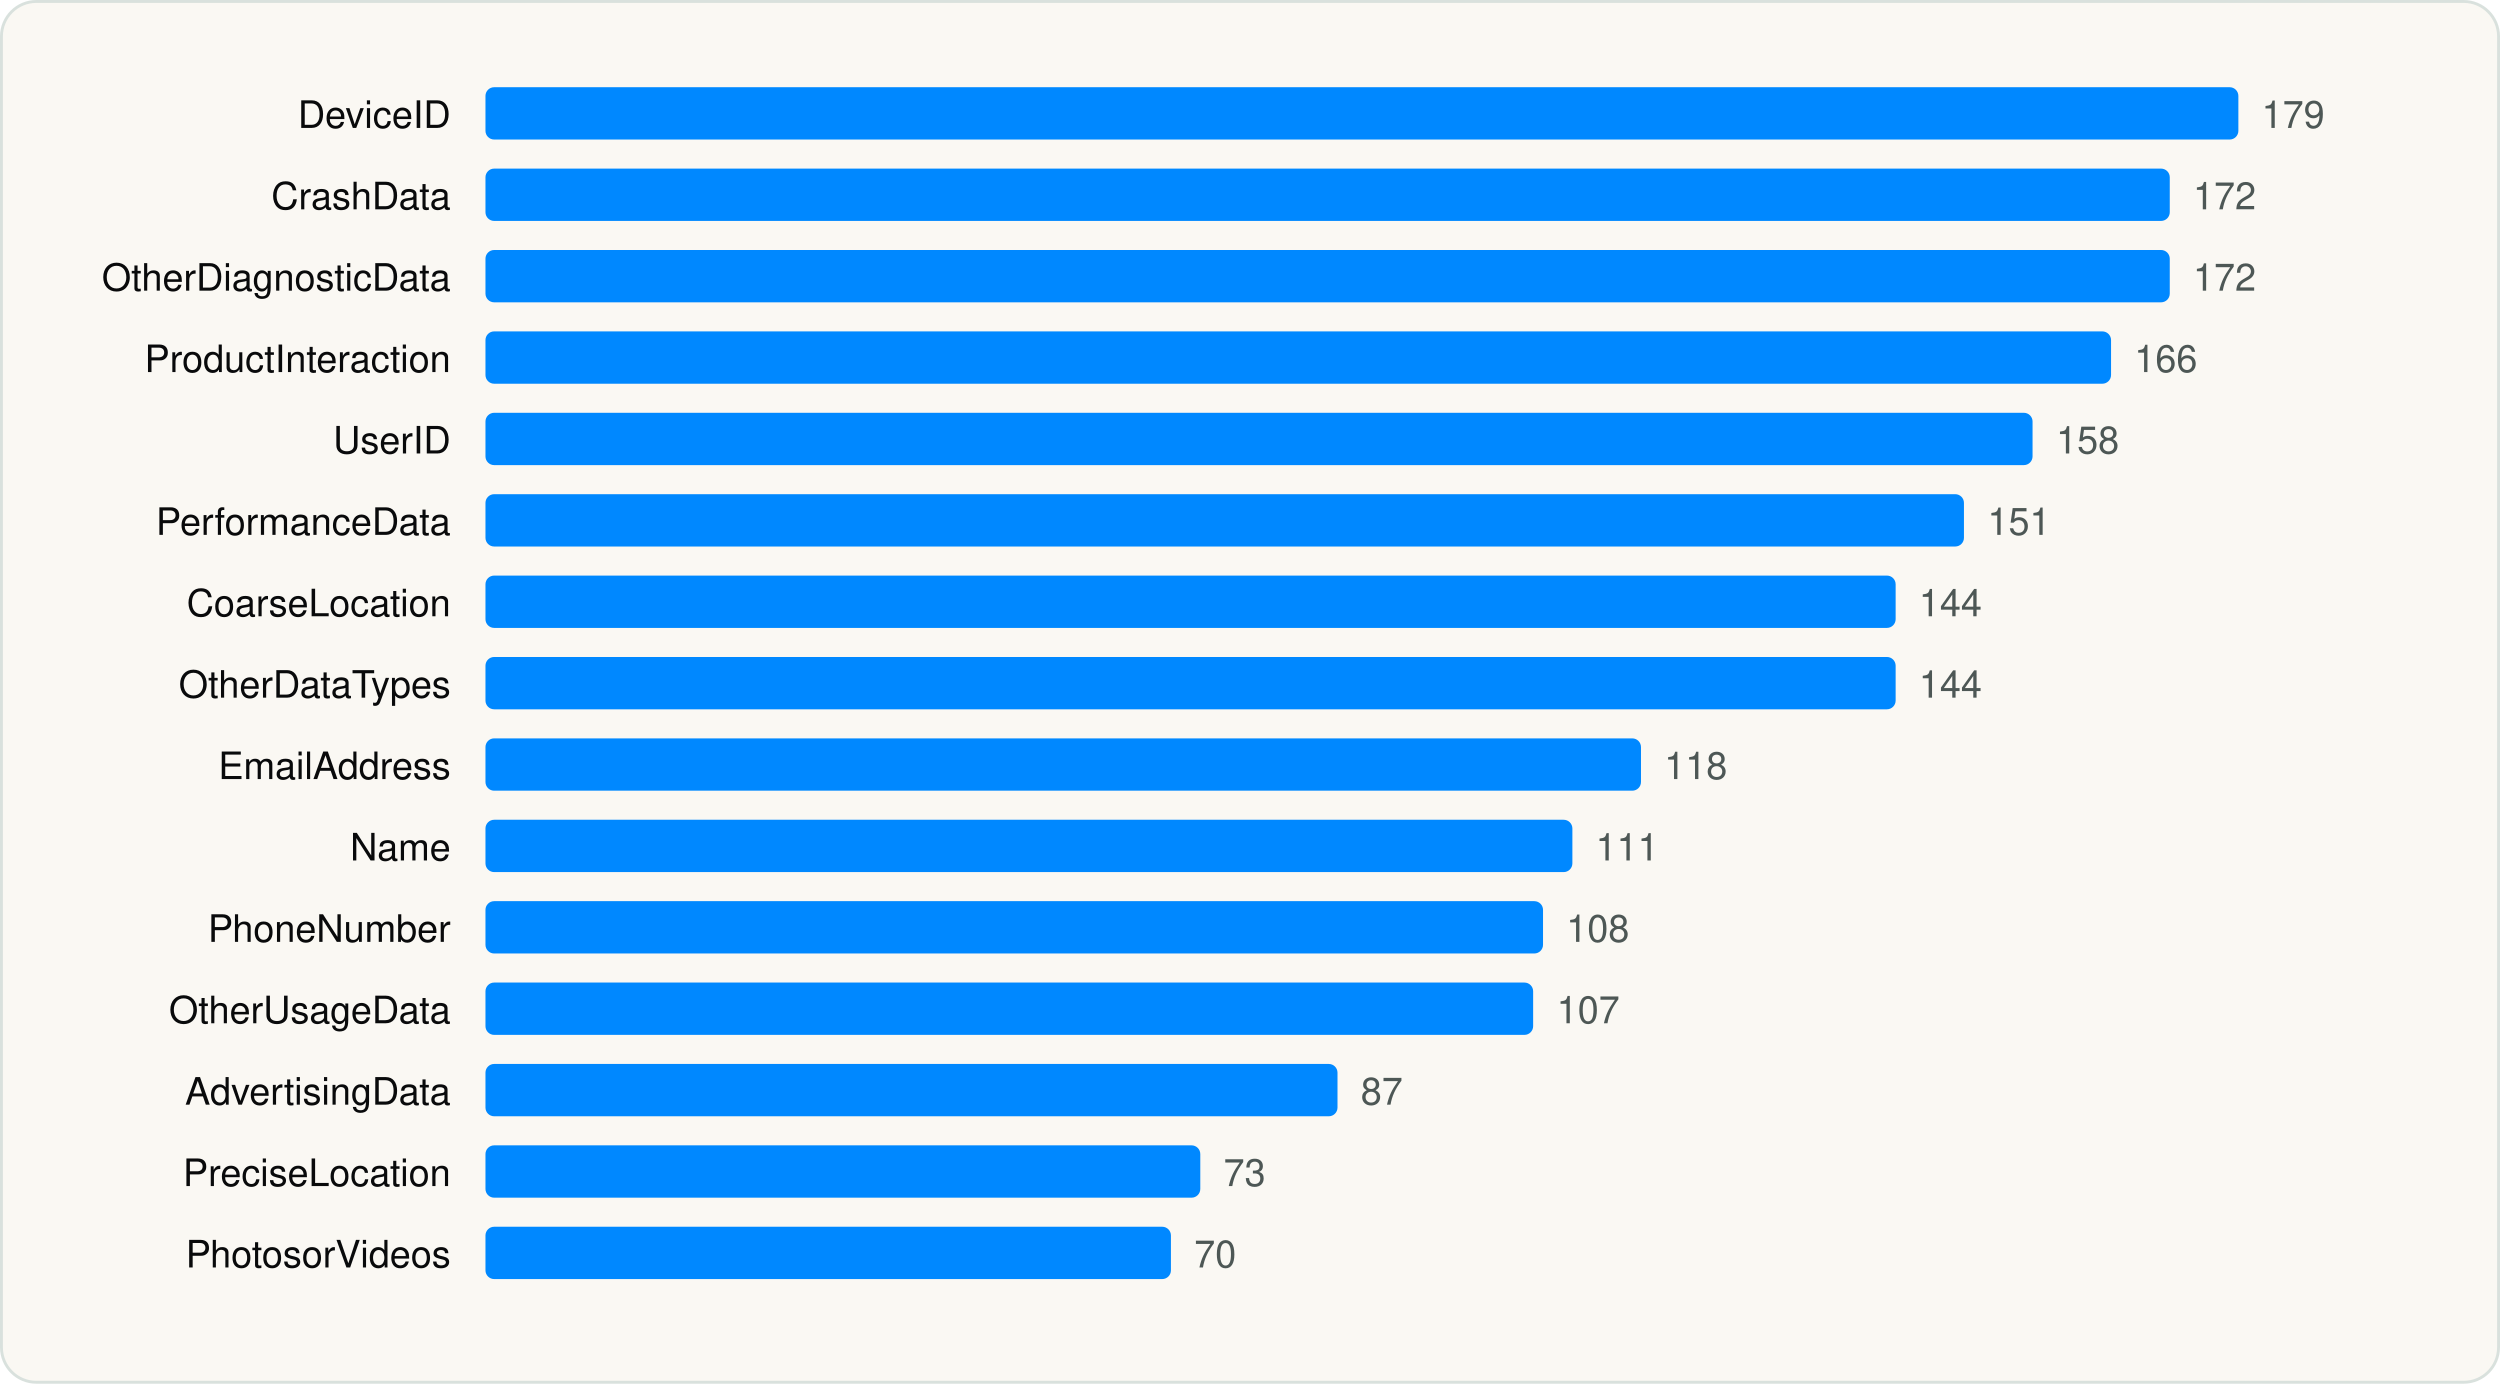
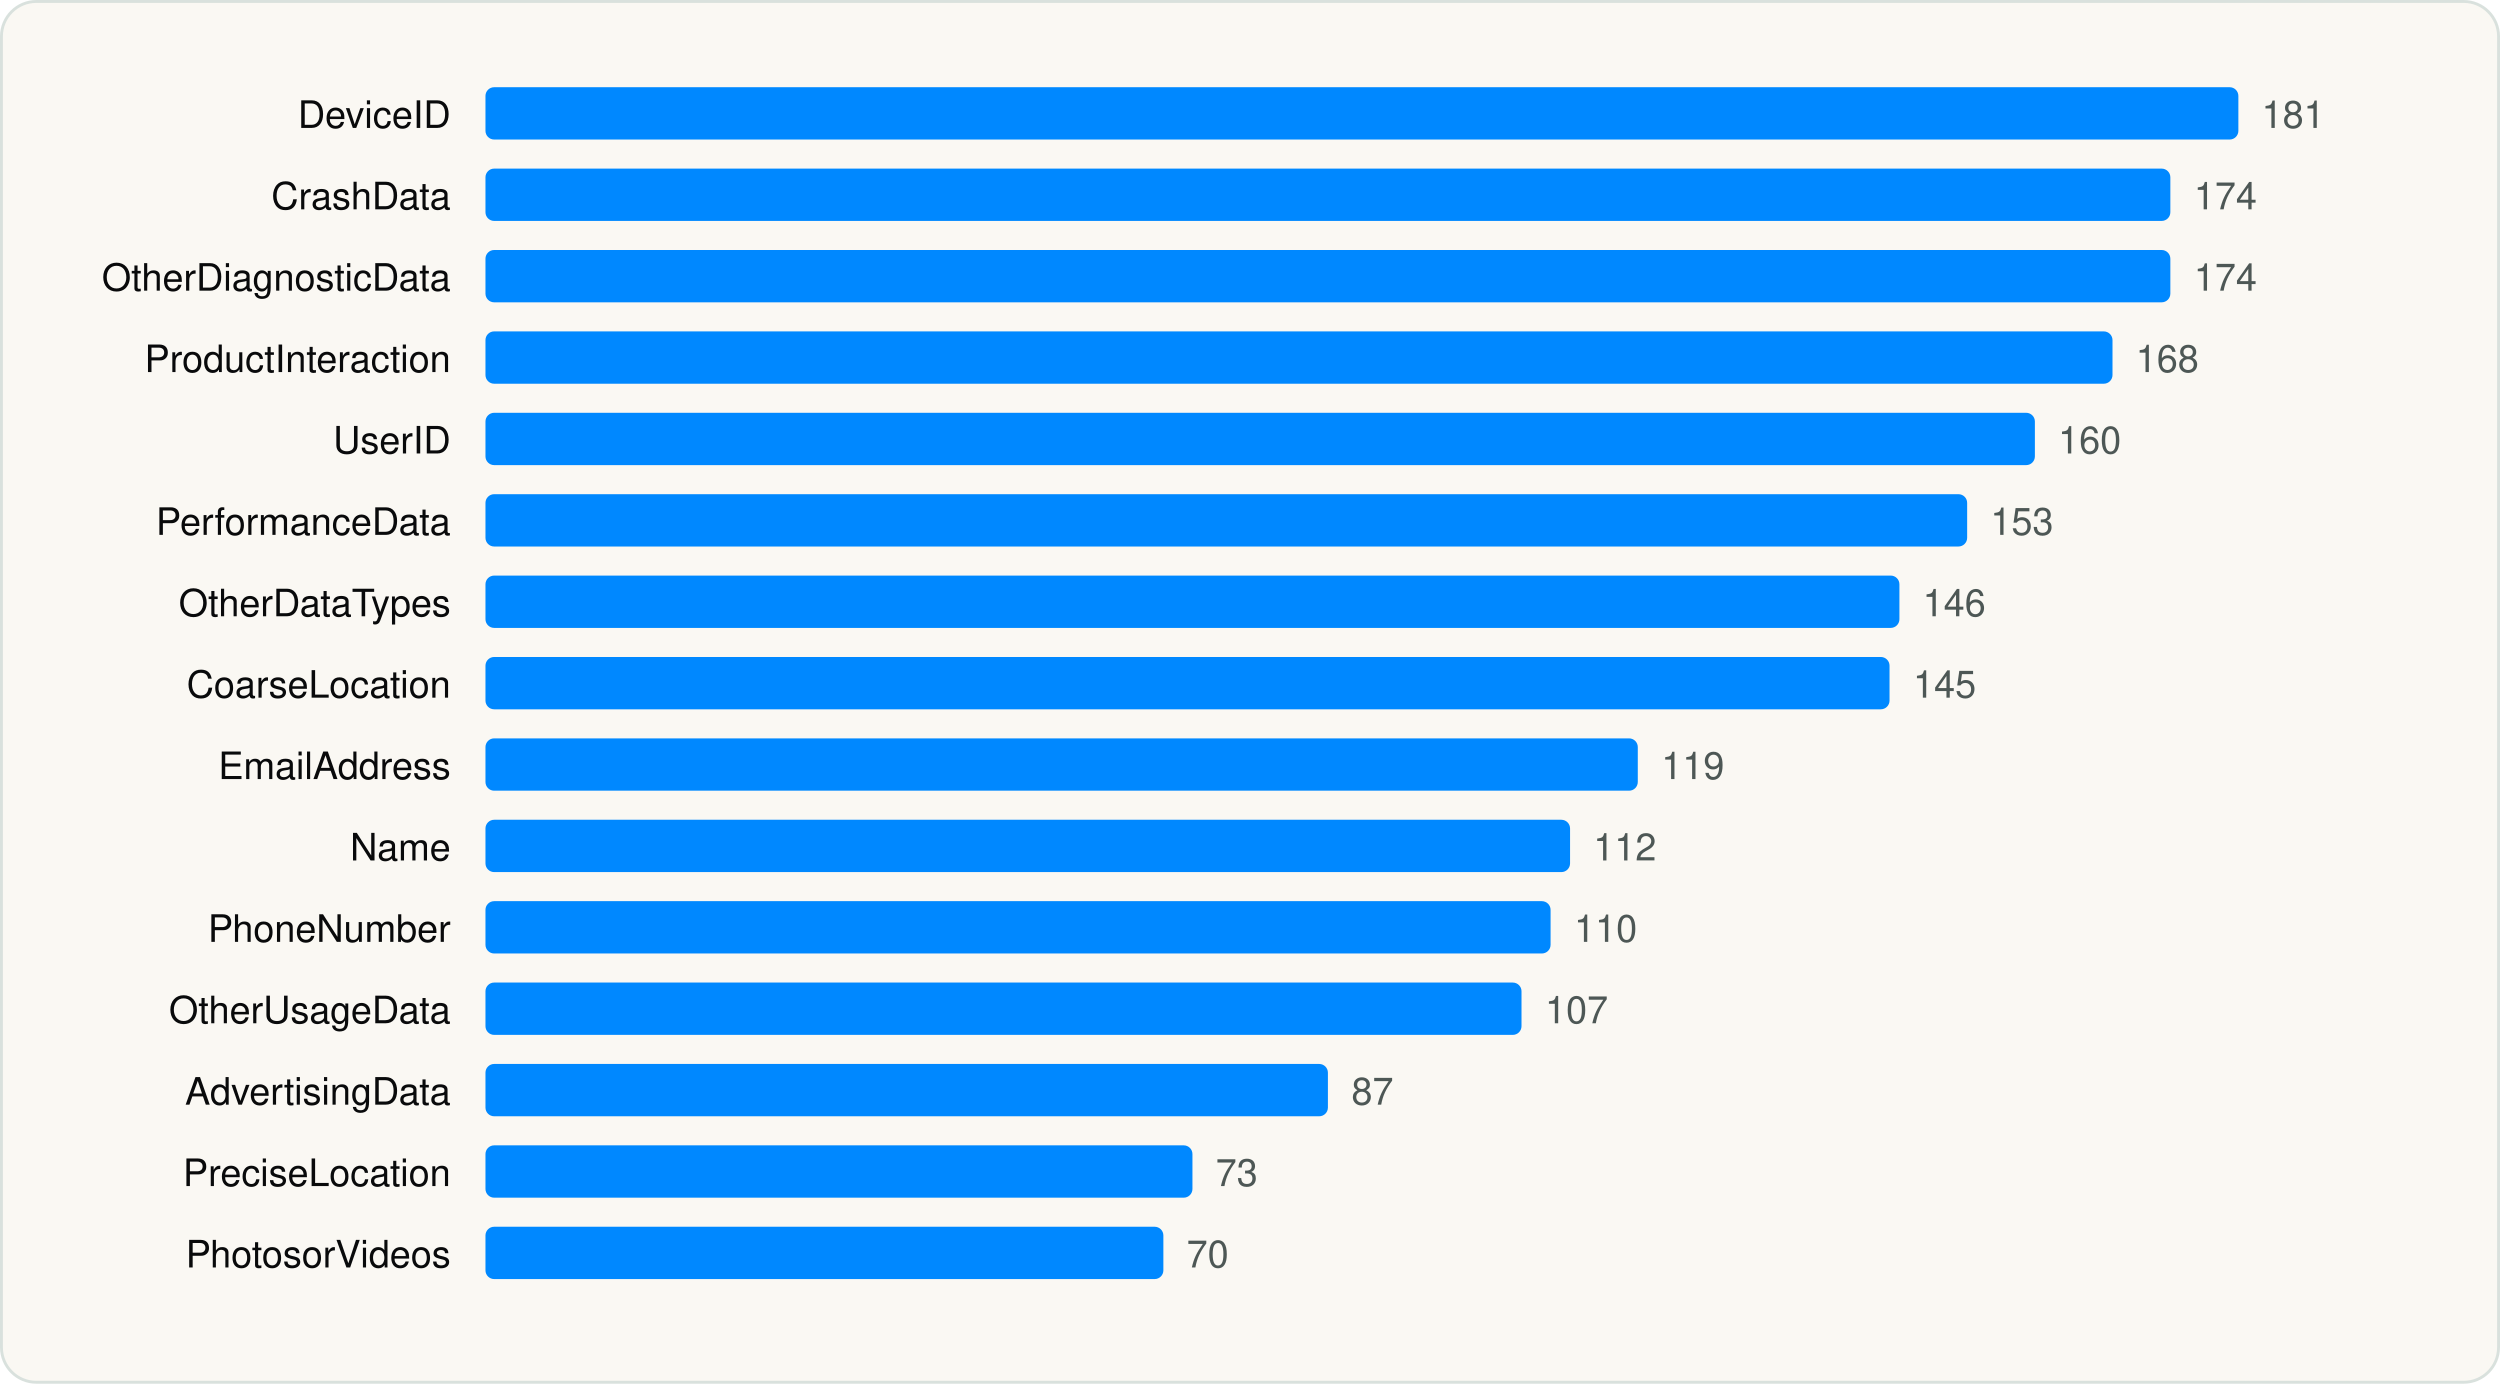
<svg xmlns="http://www.w3.org/2000/svg" viewBox="0 0 860 476" width="860" height="476" role="img" aria-label="Most declared iOS collected data types" font-family="Geist, -apple-system, BlinkMacSystemFont, 'Segoe UI', Helvetica, Arial, sans-serif">
  <rect x="0.5" y="0.5" width="859" height="475" rx="12" fill="#FAF8F3" stroke="#D9E1DD" />
  <g transform="translate(20 20)">
    <text x="135.04" y="24" font-size="13" text-anchor="end" fill="#090A0B">DeviceID</text>
    <rect x="147.0" y="10" width="603.0" height="18" rx="3" fill="#0088FF" />
-     <text x="758.0" y="24" font-size="13" fill="#4D5755">179</text>
+     <text x="758.0" y="24" font-size="13" fill="#4D5755">181</text>
    <text x="135.04" y="52" font-size="13" text-anchor="end" fill="#090A0B">CrashData</text>
-     <rect x="147.0" y="38" width="579.4" height="18" rx="3" fill="#0088FF" />
-     <text x="734.4" y="52" font-size="13" fill="#4D5755">172</text>
+     <rect x="147.0" y="38" width="579.6" height="18" rx="3" fill="#0088FF" />
+     <text x="734.7" y="52" font-size="13" fill="#4D5755">174</text>
    <text x="135.04" y="80" font-size="13" text-anchor="end" fill="#090A0B">OtherDiagnosticData</text>
-     <rect x="147.0" y="66" width="579.4" height="18" rx="3" fill="#0088FF" />
-     <text x="734.4" y="80" font-size="13" fill="#4D5755">172</text>
+     <rect x="147.0" y="66" width="579.6" height="18" rx="3" fill="#0088FF" />
+     <text x="734.7" y="80" font-size="13" fill="#4D5755">174</text>
    <text x="135.04" y="108" font-size="13" text-anchor="end" fill="#090A0B">ProductInteraction</text>
-     <rect x="147.0" y="94" width="559.2" height="18" rx="3" fill="#0088FF" />
-     <text x="714.2" y="108" font-size="13" fill="#4D5755">166</text>
+     <rect x="147.0" y="94" width="559.7" height="18" rx="3" fill="#0088FF" />
+     <text x="714.7" y="108" font-size="13" fill="#4D5755">168</text>
    <text x="135.04" y="136" font-size="13" text-anchor="end" fill="#090A0B">UserID</text>
-     <rect x="147.0" y="122" width="532.2" height="18" rx="3" fill="#0088FF" />
-     <text x="687.3" y="136" font-size="13" fill="#4D5755">158</text>
+     <rect x="147.0" y="122" width="533.0" height="18" rx="3" fill="#0088FF" />
+     <text x="688.0" y="136" font-size="13" fill="#4D5755">160</text>
    <text x="135.04" y="164" font-size="13" text-anchor="end" fill="#090A0B">PerformanceData</text>
-     <rect x="147.0" y="150" width="508.6" height="18" rx="3" fill="#0088FF" />
-     <text x="663.7" y="164" font-size="13" fill="#4D5755">151</text>
-     <text x="135.04" y="192" font-size="13" text-anchor="end" fill="#090A0B">CoarseLocation</text>
-     <rect x="147.0" y="178" width="485.1" height="18" rx="3" fill="#0088FF" />
-     <text x="640.1" y="192" font-size="13" fill="#4D5755">144</text>
-     <text x="135.04" y="220" font-size="13" text-anchor="end" fill="#090A0B">OtherDataTypes</text>
-     <rect x="147.0" y="206" width="485.1" height="18" rx="3" fill="#0088FF" />
-     <text x="640.1" y="220" font-size="13" fill="#4D5755">144</text>
+     <rect x="147.0" y="150" width="509.7" height="18" rx="3" fill="#0088FF" />
+     <text x="664.7" y="164" font-size="13" fill="#4D5755">153</text>
+     <text x="135.04" y="192" font-size="13" text-anchor="end" fill="#090A0B">OtherDataTypes</text>
+     <rect x="147.0" y="178" width="486.4" height="18" rx="3" fill="#0088FF" />
+     <text x="641.4" y="192" font-size="13" fill="#4D5755">146</text>
+     <text x="135.04" y="220" font-size="13" text-anchor="end" fill="#090A0B">CoarseLocation</text>
+     <rect x="147.0" y="206" width="483.0" height="18" rx="3" fill="#0088FF" />
+     <text x="638.1" y="220" font-size="13" fill="#4D5755">145</text>
    <text x="135.04" y="248" font-size="13" text-anchor="end" fill="#090A0B">EmailAddress</text>
-     <rect x="147.0" y="234" width="397.5" height="18" rx="3" fill="#0088FF" />
-     <text x="552.5" y="248" font-size="13" fill="#4D5755">118</text>
+     <rect x="147.0" y="234" width="396.4" height="18" rx="3" fill="#0088FF" />
+     <text x="551.5" y="248" font-size="13" fill="#4D5755">119</text>
    <text x="135.04" y="276" font-size="13" text-anchor="end" fill="#090A0B">Name</text>
-     <rect x="147.0" y="262" width="373.9" height="18" rx="3" fill="#0088FF" />
-     <text x="528.9" y="276" font-size="13" fill="#4D5755">111</text>
+     <rect x="147.0" y="262" width="373.1" height="18" rx="3" fill="#0088FF" />
+     <text x="528.1" y="276" font-size="13" fill="#4D5755">112</text>
    <text x="135.04" y="304" font-size="13" text-anchor="end" fill="#090A0B">PhoneNumber</text>
-     <rect x="147.0" y="290" width="363.8" height="18" rx="3" fill="#0088FF" />
-     <text x="518.8" y="304" font-size="13" fill="#4D5755">108</text>
+     <rect x="147.0" y="290" width="366.4" height="18" rx="3" fill="#0088FF" />
+     <text x="521.5" y="304" font-size="13" fill="#4D5755">110</text>
    <text x="135.04" y="332" font-size="13" text-anchor="end" fill="#090A0B">OtherUsageData</text>
-     <rect x="147.0" y="318" width="360.4" height="18" rx="3" fill="#0088FF" />
-     <text x="515.5" y="332" font-size="13" fill="#4D5755">107</text>
+     <rect x="147.0" y="318" width="356.4" height="18" rx="3" fill="#0088FF" />
+     <text x="511.5" y="332" font-size="13" fill="#4D5755">107</text>
    <text x="135.04" y="360" font-size="13" text-anchor="end" fill="#090A0B">AdvertisingData</text>
-     <rect x="147.0" y="346" width="293.1" height="18" rx="3" fill="#0088FF" />
-     <text x="448.1" y="360" font-size="13" fill="#4D5755">87</text>
+     <rect x="147.0" y="346" width="289.8" height="18" rx="3" fill="#0088FF" />
+     <text x="444.9" y="360" font-size="13" fill="#4D5755">87</text>
    <text x="135.04" y="388" font-size="13" text-anchor="end" fill="#090A0B">PreciseLocation</text>
-     <rect x="147.0" y="374" width="245.9" height="18" rx="3" fill="#0088FF" />
-     <text x="400.9" y="388" font-size="13" fill="#4D5755">73</text>
+     <rect x="147.0" y="374" width="243.2" height="18" rx="3" fill="#0088FF" />
+     <text x="398.2" y="388" font-size="13" fill="#4D5755">73</text>
    <text x="135.04" y="416" font-size="13" text-anchor="end" fill="#090A0B">PhotosorVideos</text>
-     <rect x="147.0" y="402" width="235.8" height="18" rx="3" fill="#0088FF" />
-     <text x="390.8" y="416" font-size="13" fill="#4D5755">70</text>
+     <rect x="147.0" y="402" width="233.2" height="18" rx="3" fill="#0088FF" />
+     <text x="388.2" y="416" font-size="13" fill="#4D5755">70</text>
  </g>
</svg>
